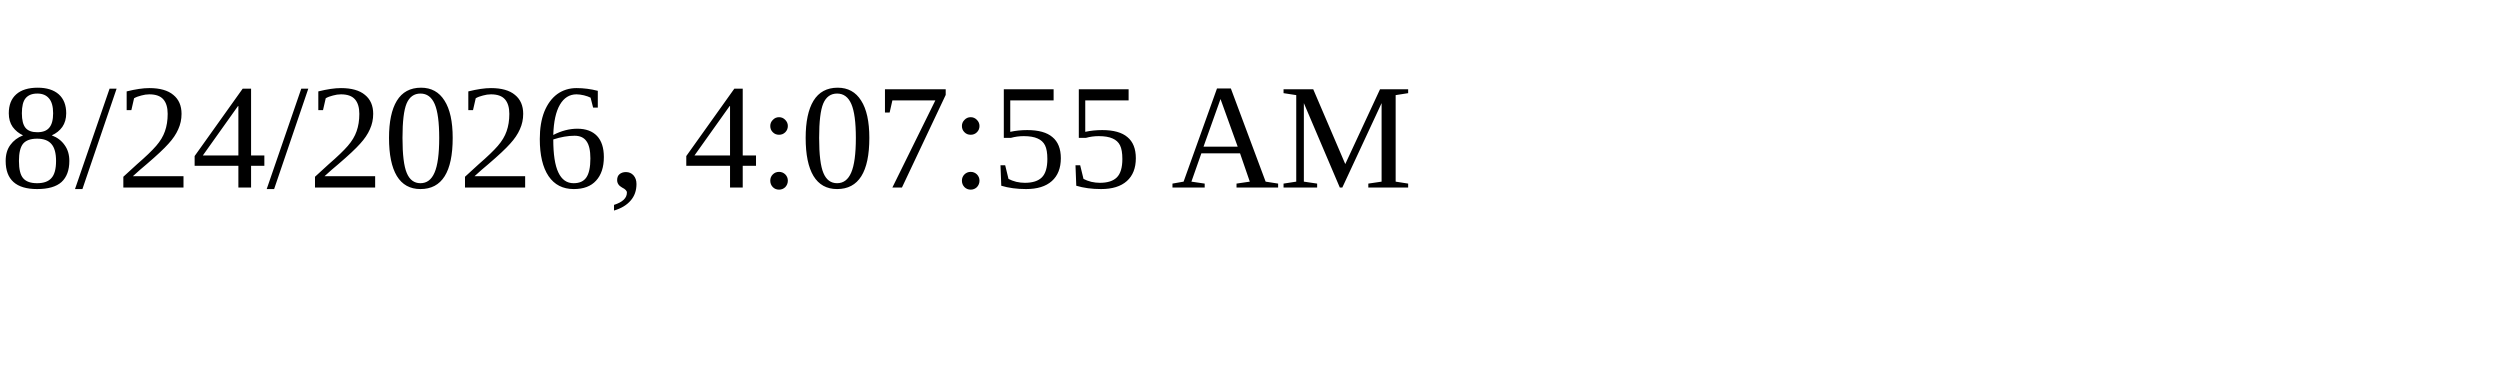
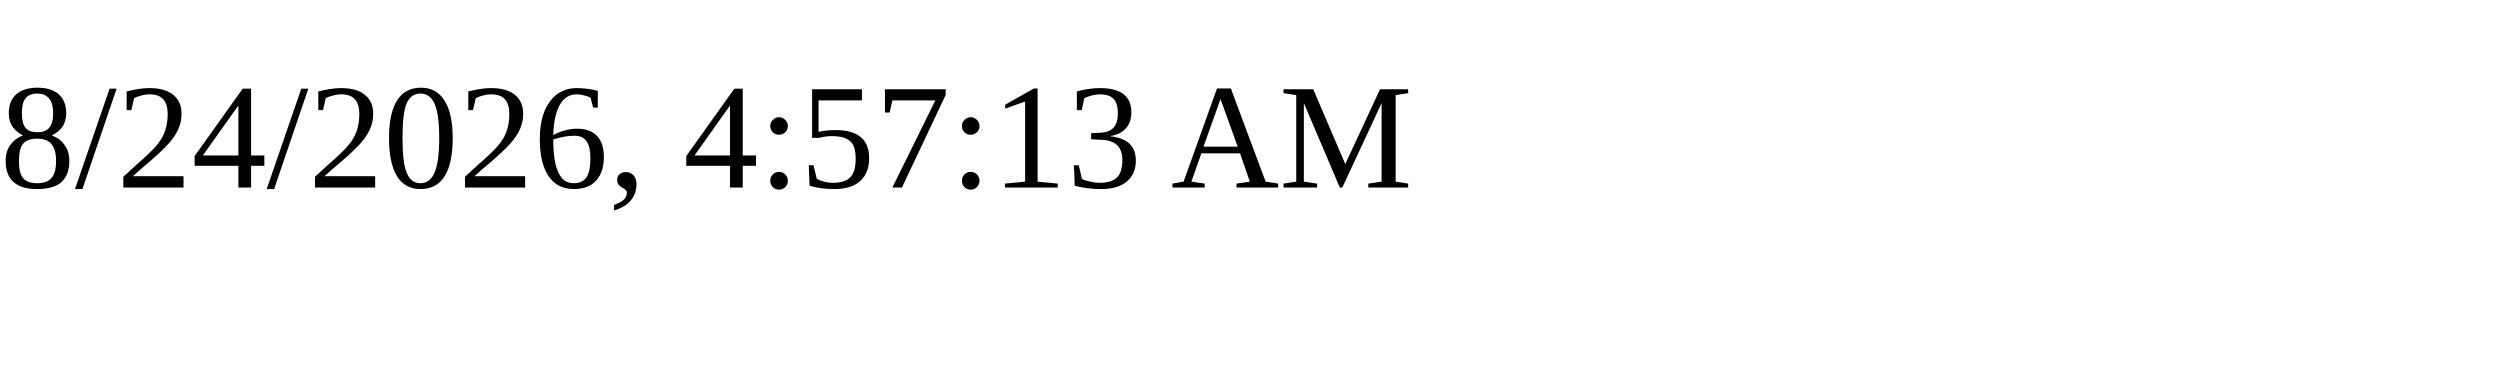
<svg xmlns="http://www.w3.org/2000/svg" height="30" width="200">
-   <text x="0" y="15">8/24/2026, 4:07:55 AM</text>
+   <text x="0" y="15">8/24/2026, 4:57:13 AM</text>
</svg>
